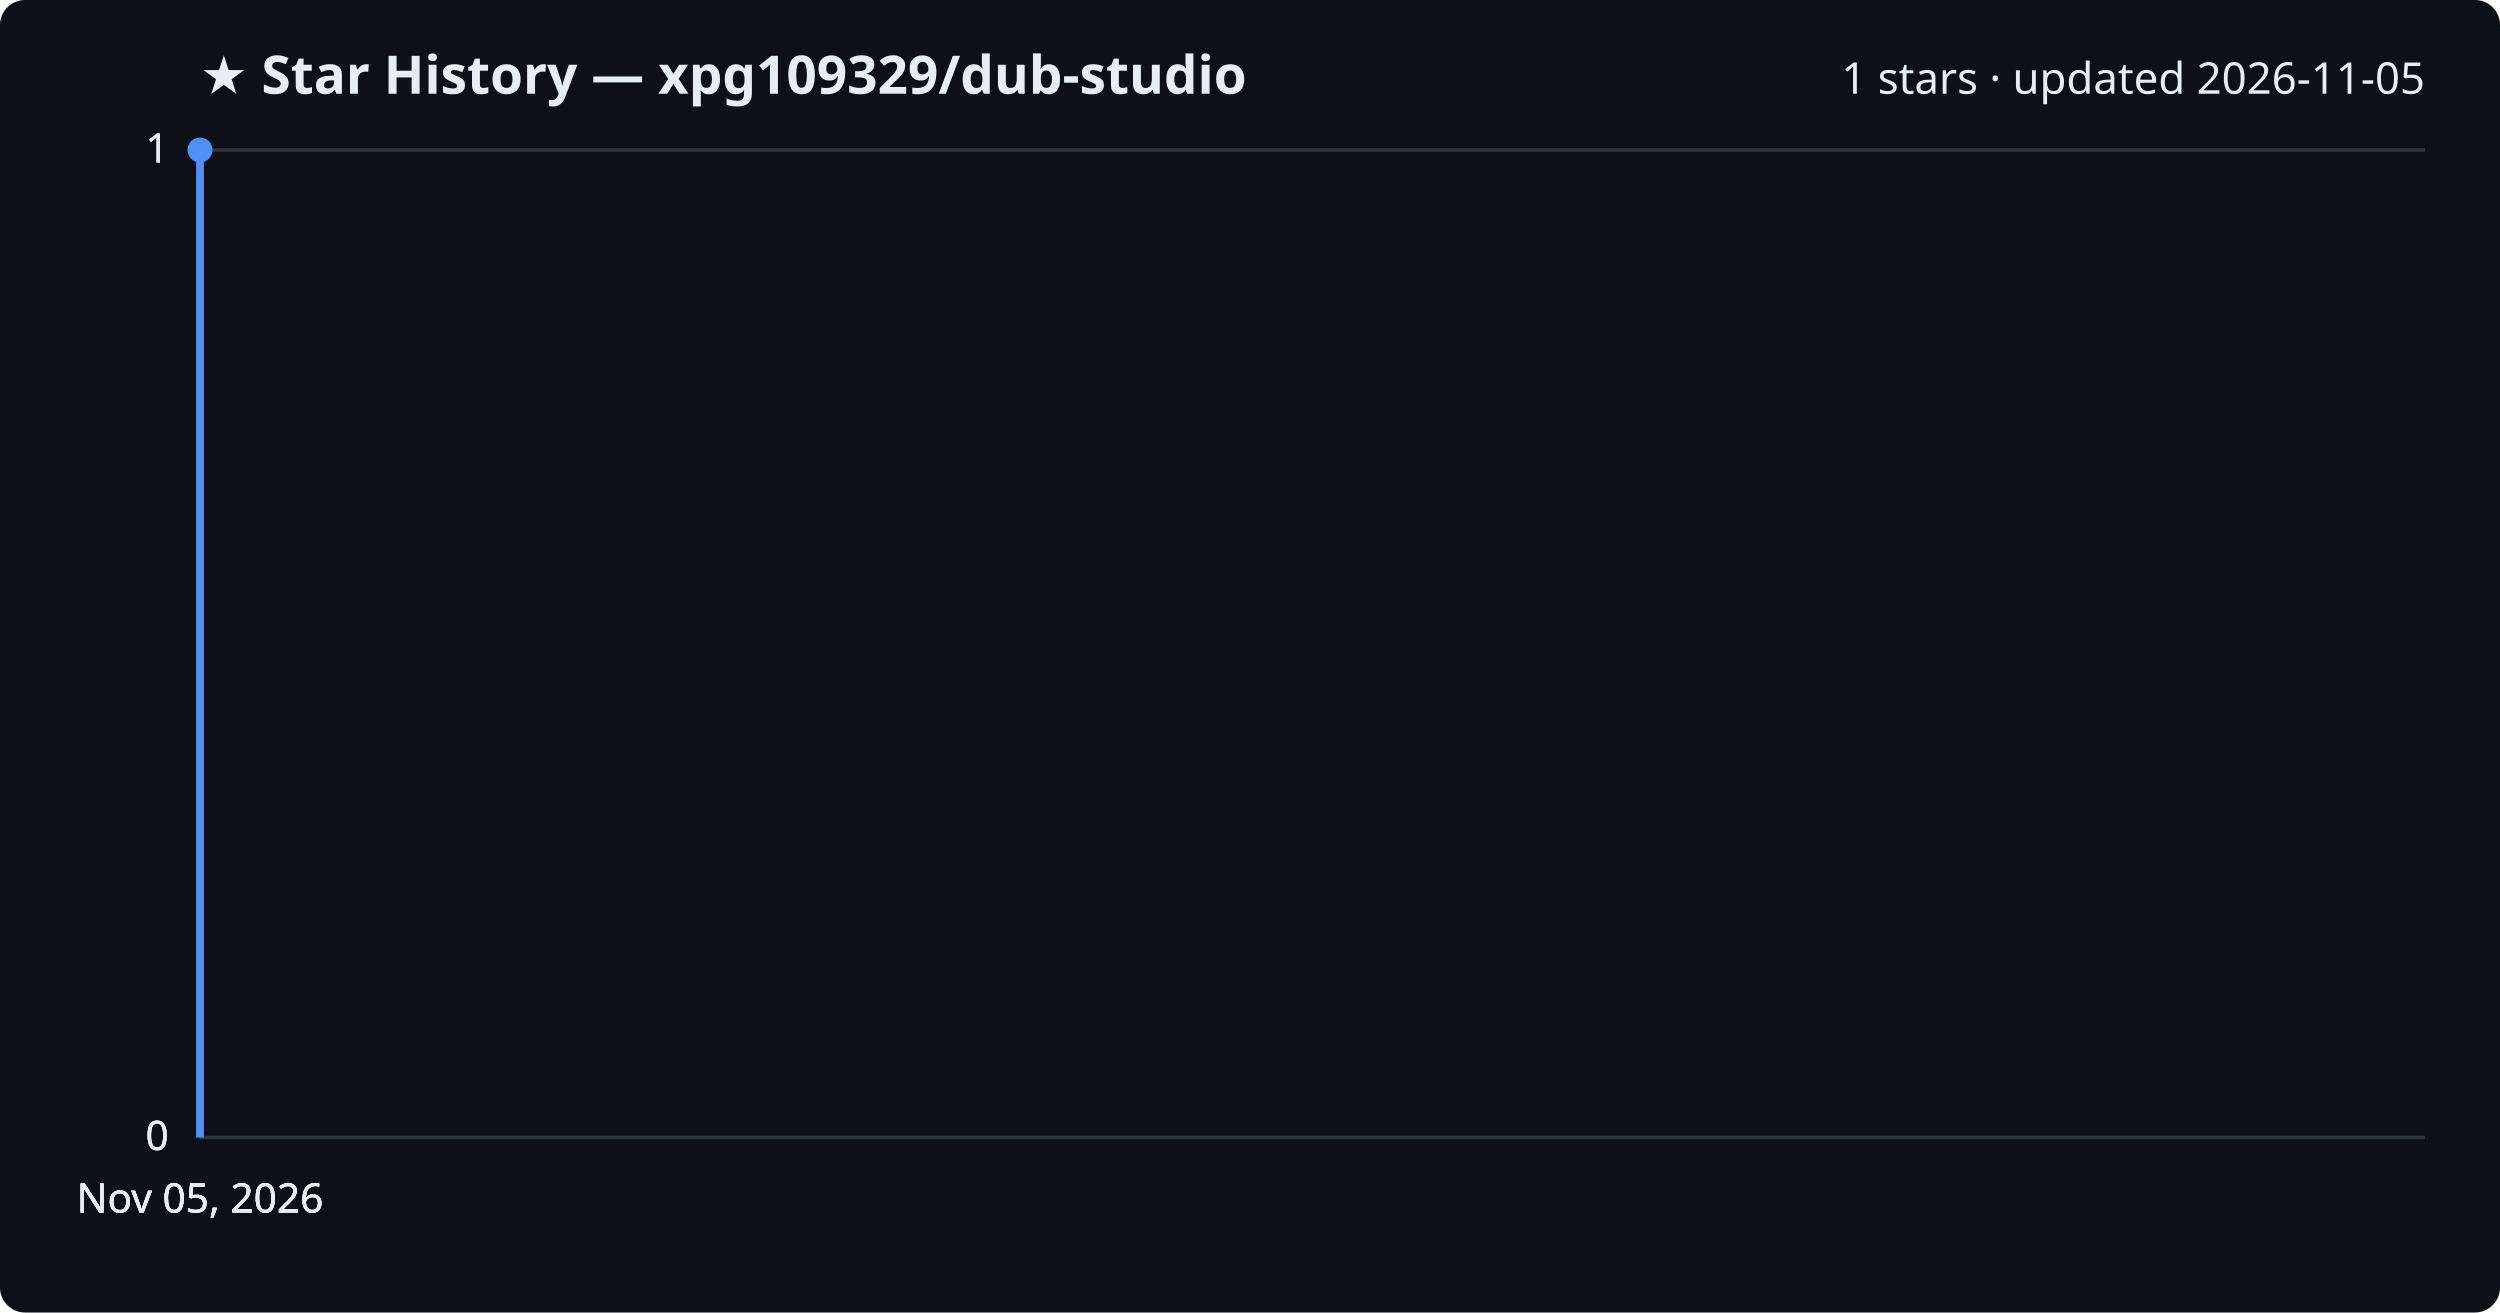
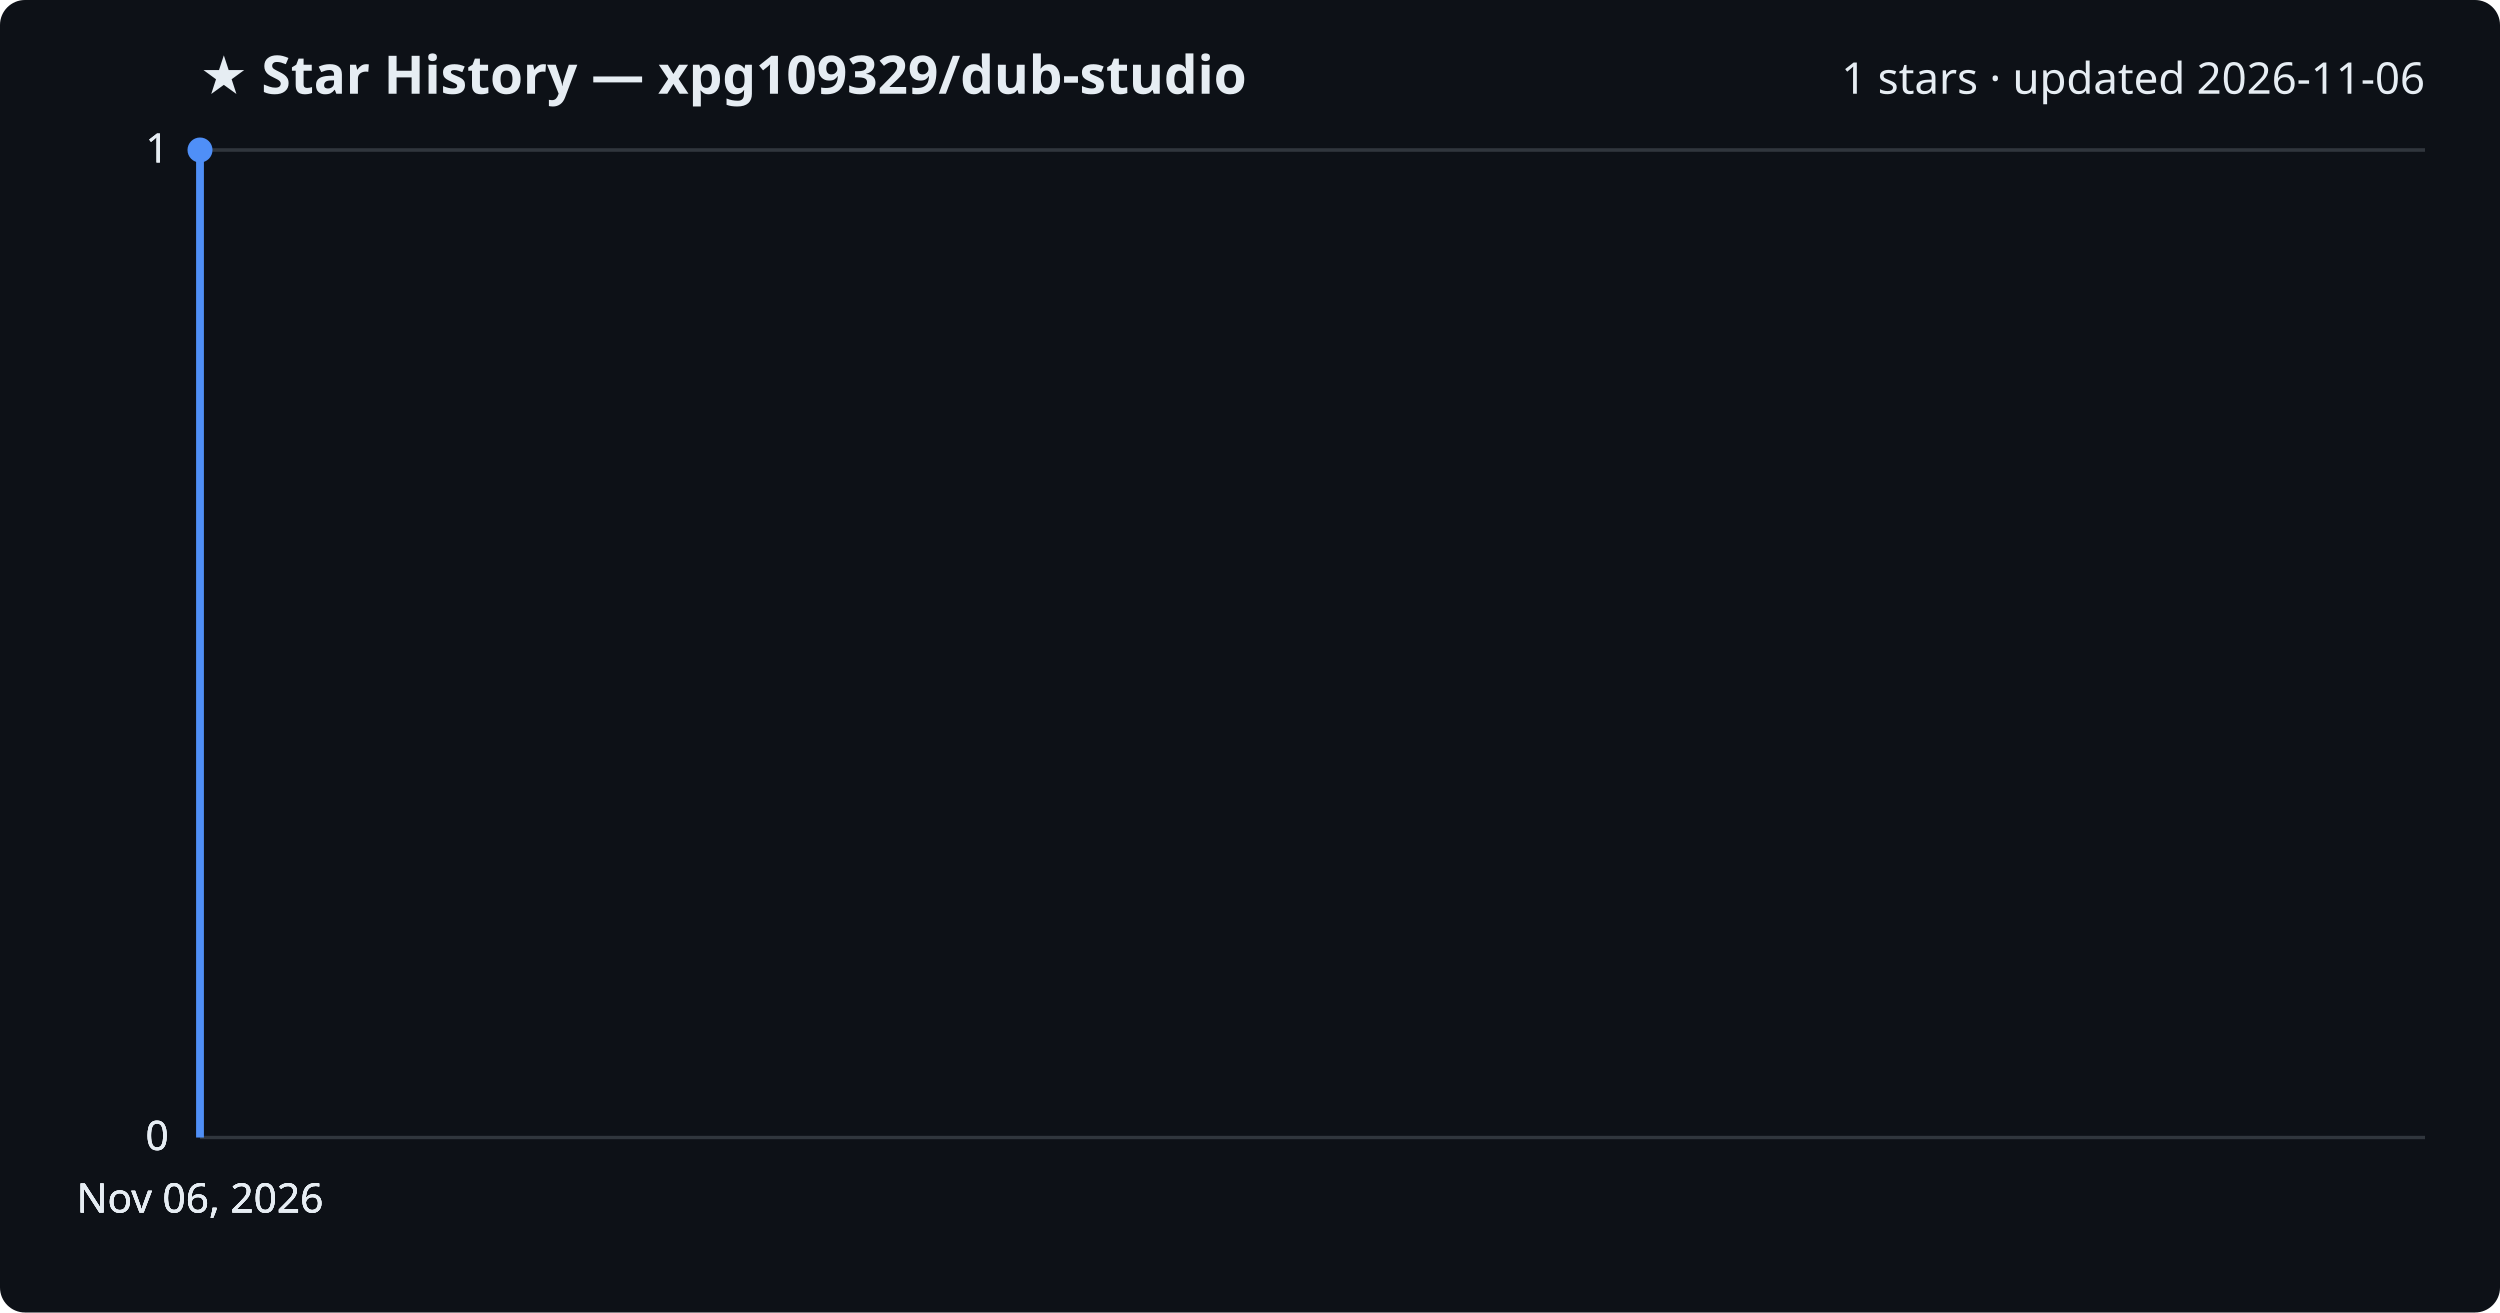
<svg xmlns="http://www.w3.org/2000/svg" viewBox="0 0 800 420" font-family="Segoe UI, sans-serif">
  <rect width="800" height="420" fill="#0d1117" rx="8" />
  <text x="64" y="30" fill="#e6edf3" font-size="17" font-weight="700">★ Star History — xpg109329/dub-studio</text>
-   <text x="776" y="30" fill="#e6edf3" font-size="14" text-anchor="end">1 stars · updated 2026-11-05</text>
+   <text x="776" y="30" fill="#e6edf3" font-size="14" text-anchor="end">1 stars · updated 2026-11-06</text>
  <line x1="64" y1="364.0" x2="776" y2="364.0" stroke="#30363d" stroke-width="1" />
  <text x="54" y="368.0" fill="#e6edf3" font-size="13" text-anchor="end">0</text>
  <line x1="64" y1="364.0" x2="776" y2="364.0" stroke="#30363d" stroke-width="1" />
  <text x="54" y="368.0" fill="#e6edf3" font-size="13" text-anchor="end">0</text>
  <line x1="64" y1="364.0" x2="776" y2="364.0" stroke="#30363d" stroke-width="1" />
  <text x="54" y="368.0" fill="#e6edf3" font-size="13" text-anchor="end">0</text>
  <line x1="64" y1="48.0" x2="776" y2="48.0" stroke="#30363d" stroke-width="1" />
  <text x="54" y="52.0" fill="#e6edf3" font-size="13" text-anchor="end">1</text>
  <line x1="64" y1="48.0" x2="776" y2="48.0" stroke="#30363d" stroke-width="1" />
  <text x="54" y="52.0" fill="#e6edf3" font-size="13" text-anchor="end">1</text>
  <path d="M64.0,364.0 L64.0,48.0 L64.0,48.0" fill="none" stroke="#4f8ff7" stroke-width="2.5" stroke-linejoin="round" />
  <circle cx="64.0" cy="48.0" r="4" fill="#4f8ff7" />
-   <text x="64.0" y="388" fill="#e6edf3" font-size="13" text-anchor="middle">Nov 05, 2026</text>
-   <text x="64.0" y="388" fill="#e6edf3" font-size="13" text-anchor="middle">Nov 05, 2026</text>
-   <text x="64.0" y="388" fill="#e6edf3" font-size="13" text-anchor="middle">Nov 05, 2026</text>
-   <text x="64.0" y="388" fill="#e6edf3" font-size="13" text-anchor="middle">Nov 05, 2026</text>
+   <text x="64.0" y="388" fill="#e6edf3" font-size="13" text-anchor="middle">Nov 06, 2026</text>
+   <text x="64.0" y="388" fill="#e6edf3" font-size="13" text-anchor="middle">Nov 06, 2026</text>
+   <text x="64.0" y="388" fill="#e6edf3" font-size="13" text-anchor="middle">Nov 06, 2026</text>
+   <text x="64.0" y="388" fill="#e6edf3" font-size="13" text-anchor="middle">Nov 06, 2026</text>
</svg>
